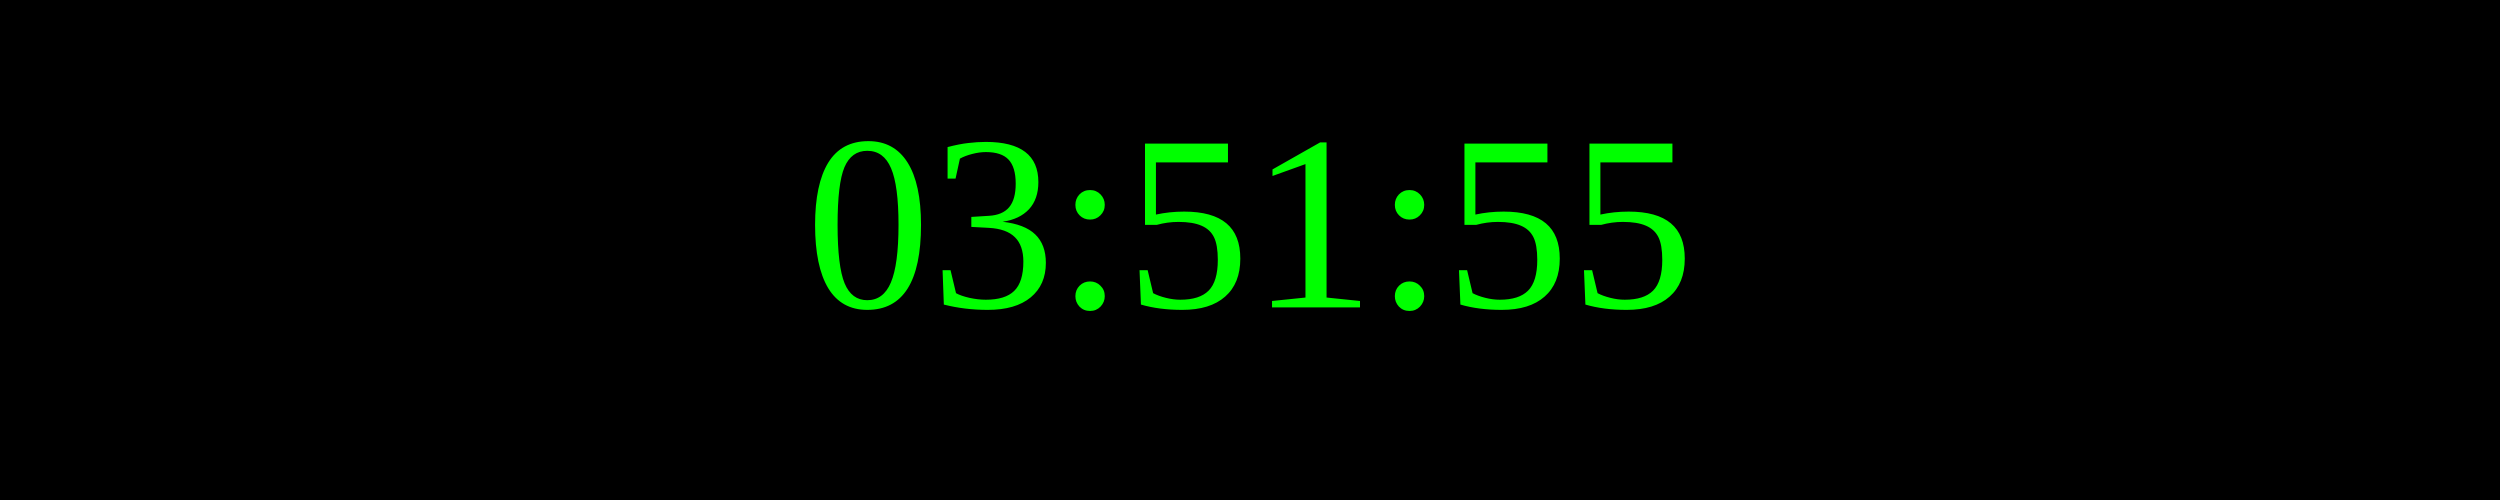
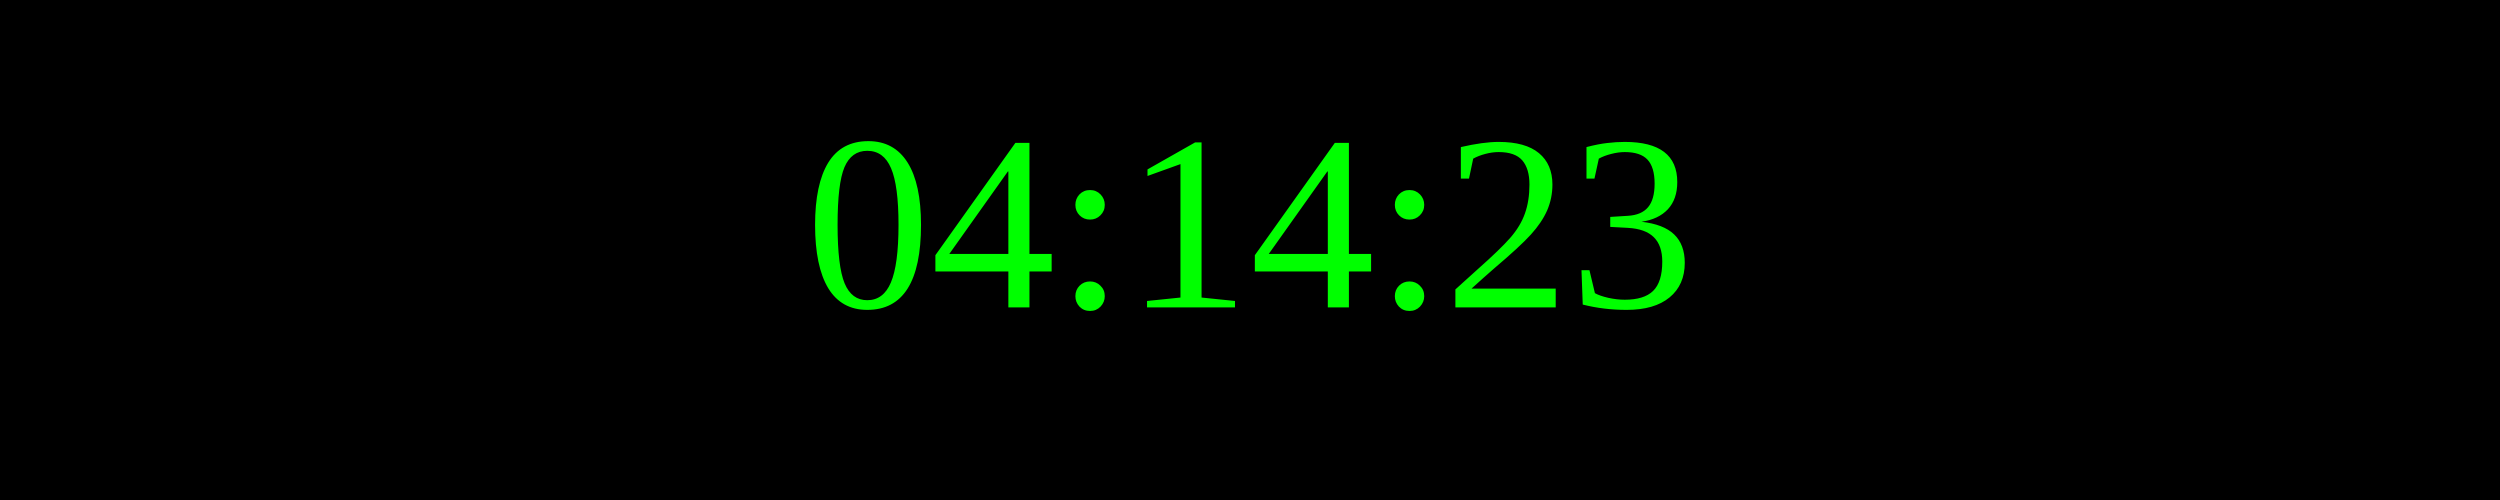
<svg xmlns="http://www.w3.org/2000/svg" width="250" height="50">
  <rect width="100%" height="100%" fill="black" />
  <text x="50%" y="50%" font-size="25" fill="lime" text-anchor="middle" dominant-baseline="middle">
- 03:51:55
+ 04:14:23
</text>
</svg>
